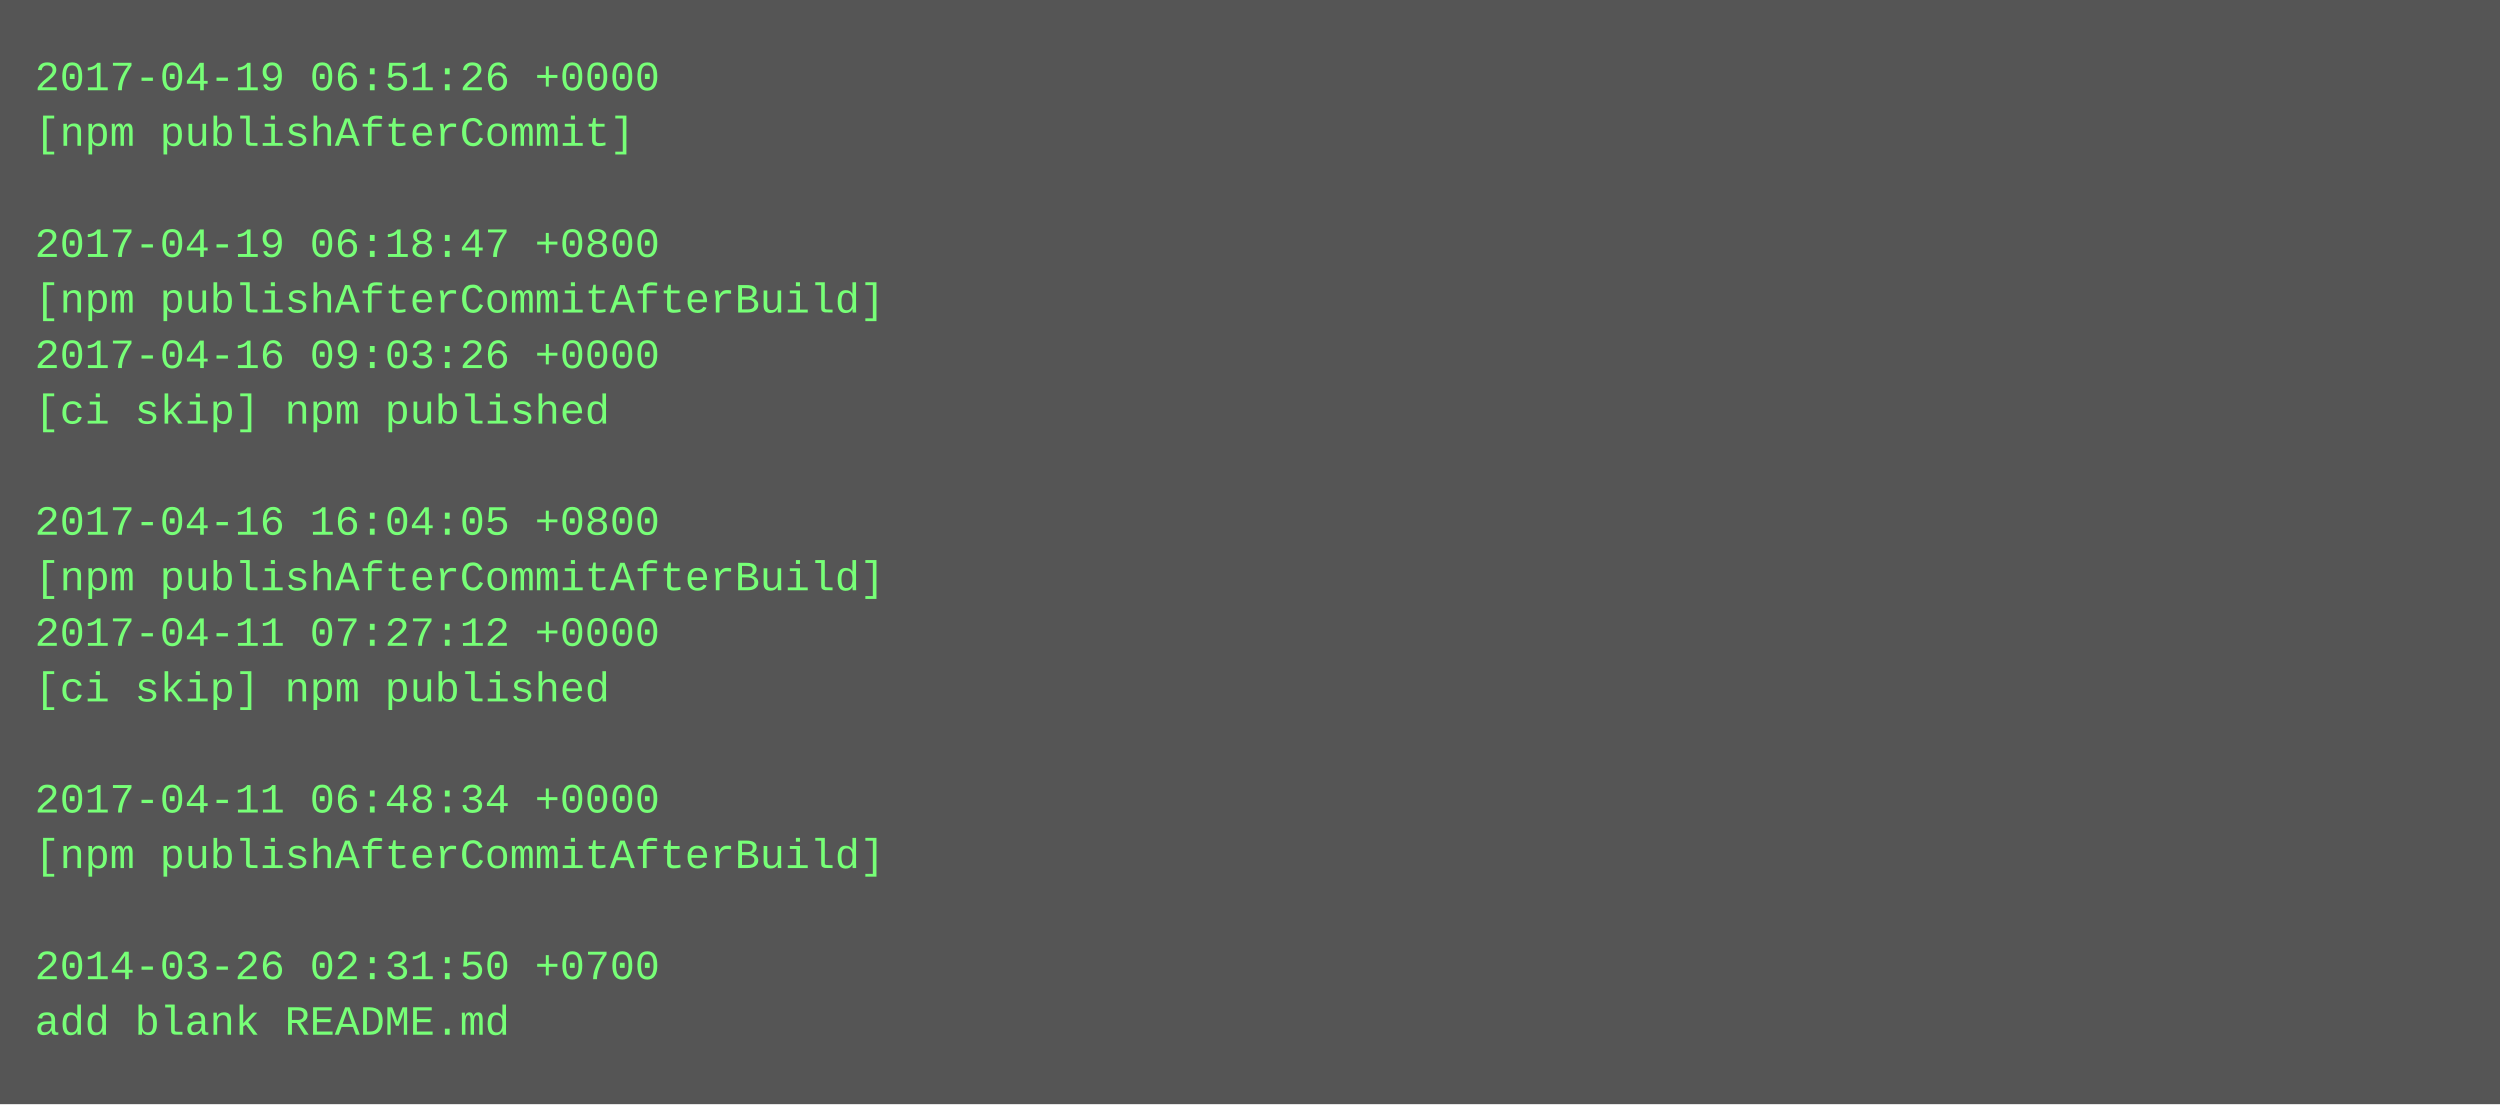
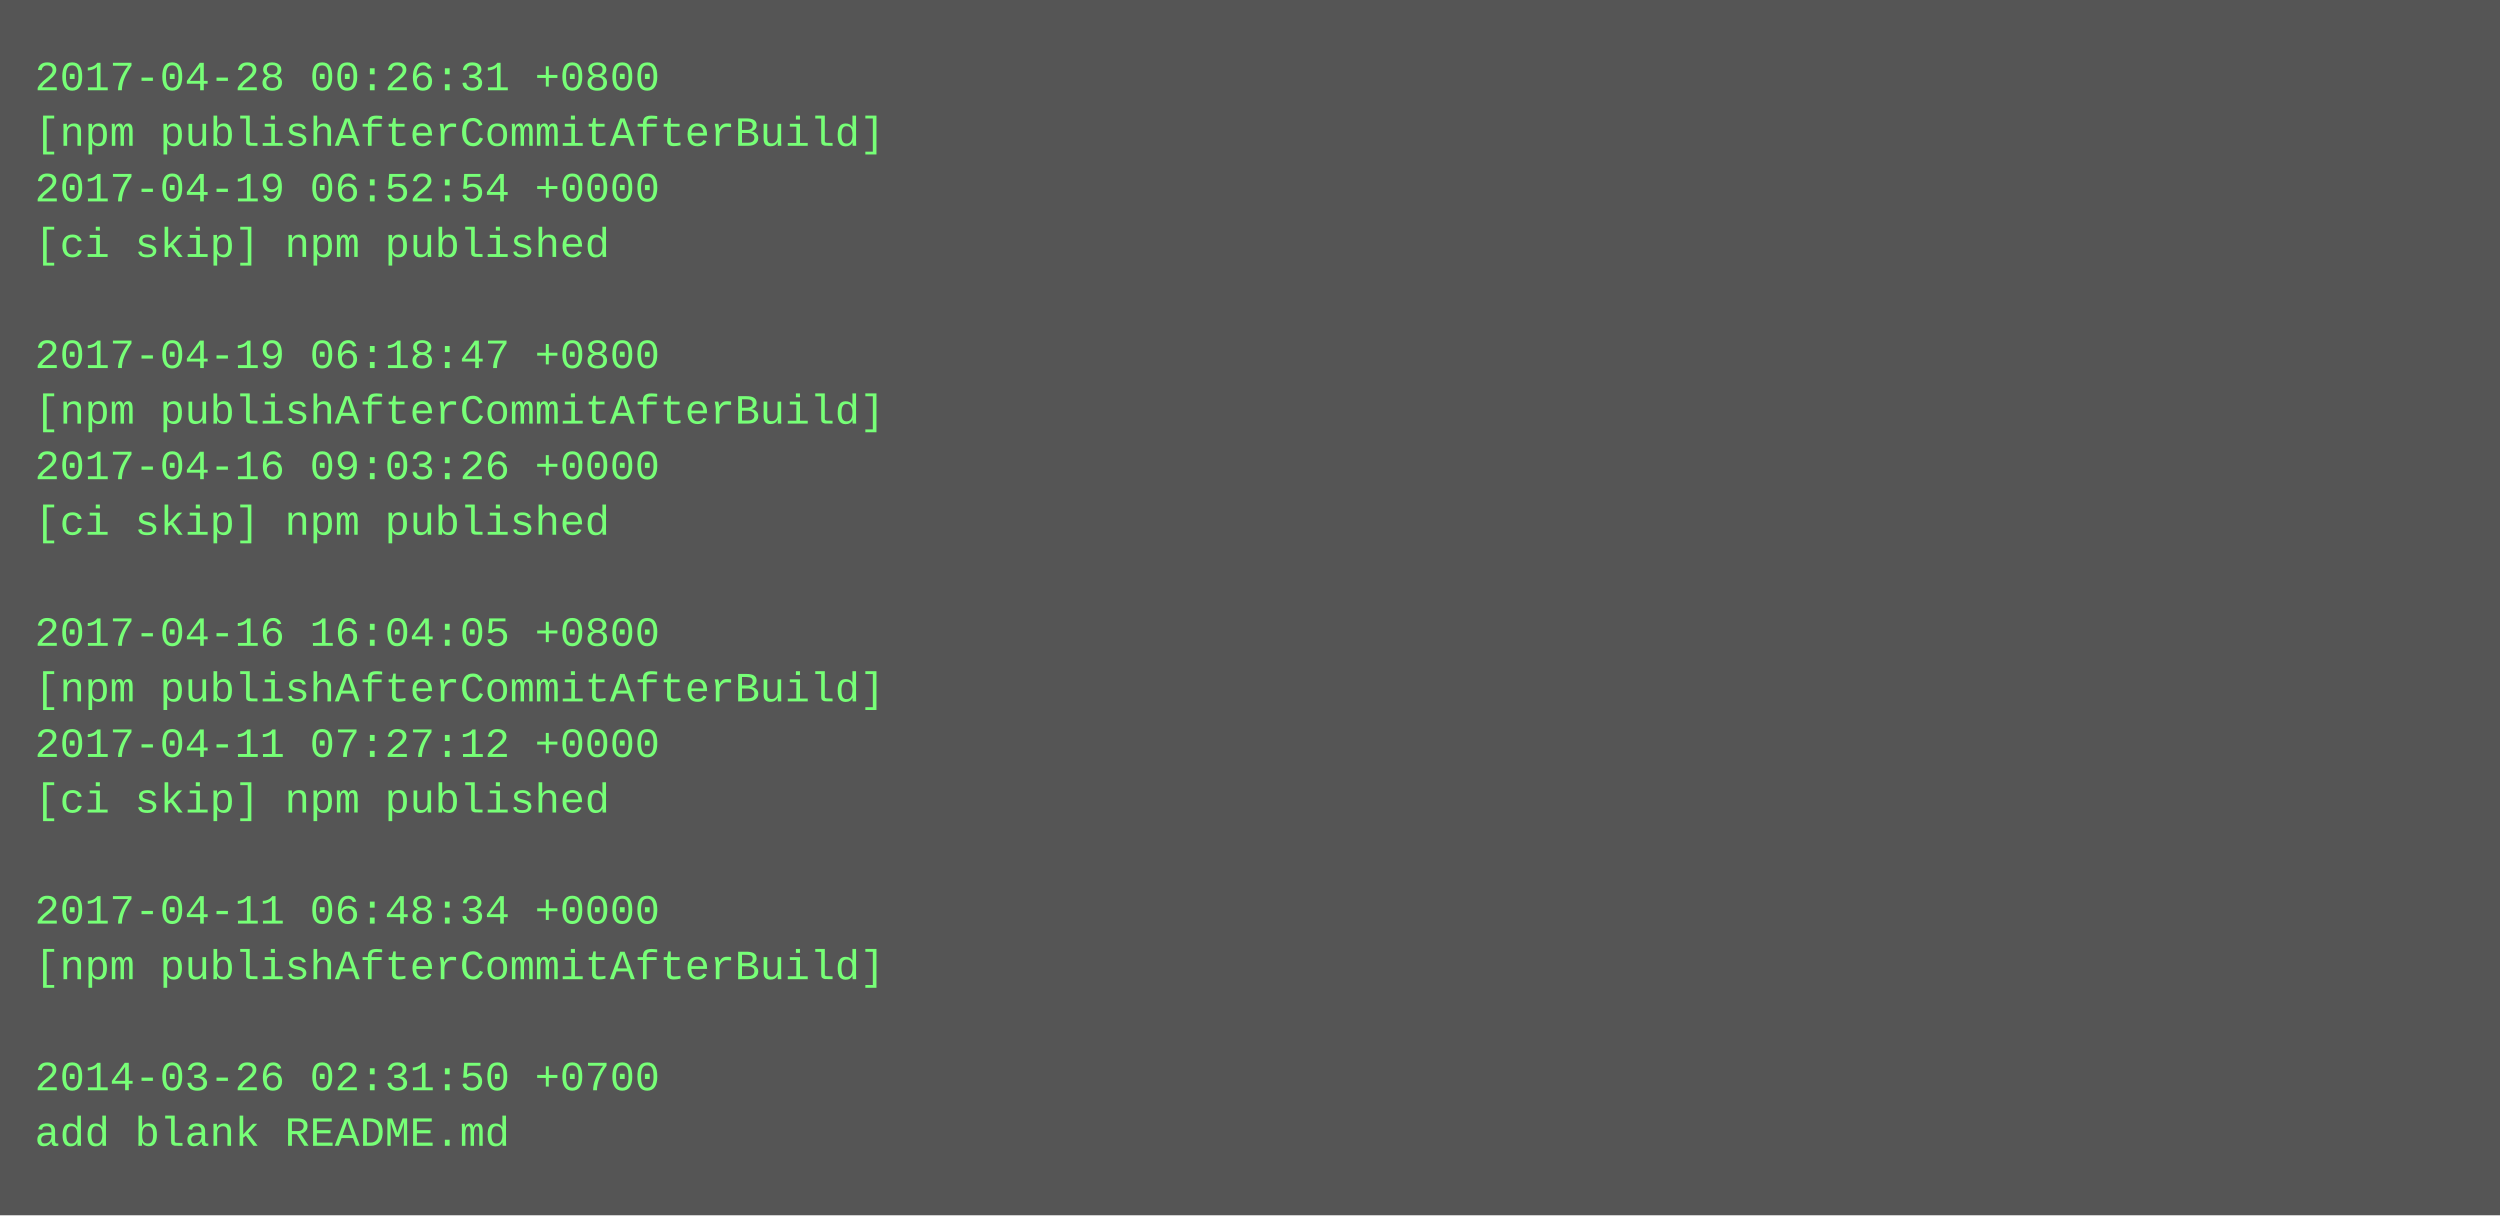
- <svg xmlns="http://www.w3.org/2000/svg" height="318" width="720">
-   <rect height="318" fill="#555" width="720" />
+ <svg xmlns="http://www.w3.org/2000/svg" height="350" width="720">
+   <rect height="350" fill="#555" width="720" />
  <text fill="#7f7" font-family="Courier New" font-size="12" xml:space="preserve">
-     <tspan x="10" y="26">2017-04-19 06:51:26 +0000</tspan>
-     <tspan x="10" y="42">[npm publishAfterCommit]</tspan>
-     <tspan x="10" y="58" />
-     <tspan x="10" y="74">2017-04-19 06:18:47 +0800</tspan>
-     <tspan x="10" y="90">[npm publishAfterCommitAfterBuild]</tspan>
-     <tspan x="10" y="106">2017-04-16 09:03:26 +0000</tspan>
-     <tspan x="10" y="122">[ci skip] npm published</tspan>
-     <tspan x="10" y="138" />
-     <tspan x="10" y="154">2017-04-16 16:04:05 +0800</tspan>
-     <tspan x="10" y="170">[npm publishAfterCommitAfterBuild]</tspan>
-     <tspan x="10" y="186">2017-04-11 07:27:12 +0000</tspan>
-     <tspan x="10" y="202">[ci skip] npm published</tspan>
-     <tspan x="10" y="218" />
-     <tspan x="10" y="234">2017-04-11 06:48:34 +0000</tspan>
-     <tspan x="10" y="250">[npm publishAfterCommitAfterBuild]</tspan>
-     <tspan x="10" y="266" />
-     <tspan x="10" y="282">2014-03-26 02:31:50 +0700</tspan>
-     <tspan x="10" y="298">add blank README.md</tspan>
+     <tspan x="10" y="26">2017-04-28 00:26:31 +0800</tspan>
+     <tspan x="10" y="42">[npm publishAfterCommitAfterBuild]</tspan>
+     <tspan x="10" y="58">2017-04-19 06:52:54 +0000</tspan>
+     <tspan x="10" y="74">[ci skip] npm published</tspan>
+     <tspan x="10" y="90" />
+     <tspan x="10" y="106">2017-04-19 06:18:47 +0800</tspan>
+     <tspan x="10" y="122">[npm publishAfterCommitAfterBuild]</tspan>
+     <tspan x="10" y="138">2017-04-16 09:03:26 +0000</tspan>
+     <tspan x="10" y="154">[ci skip] npm published</tspan>
+     <tspan x="10" y="170" />
+     <tspan x="10" y="186">2017-04-16 16:04:05 +0800</tspan>
+     <tspan x="10" y="202">[npm publishAfterCommitAfterBuild]</tspan>
+     <tspan x="10" y="218">2017-04-11 07:27:12 +0000</tspan>
+     <tspan x="10" y="234">[ci skip] npm published</tspan>
+     <tspan x="10" y="250" />
+     <tspan x="10" y="266">2017-04-11 06:48:34 +0000</tspan>
+     <tspan x="10" y="282">[npm publishAfterCommitAfterBuild]</tspan>
+     <tspan x="10" y="298" />
+     <tspan x="10" y="314">2014-03-26 02:31:50 +0700</tspan>
+     <tspan x="10" y="330">add blank README.md</tspan>
  </text>
</svg>
